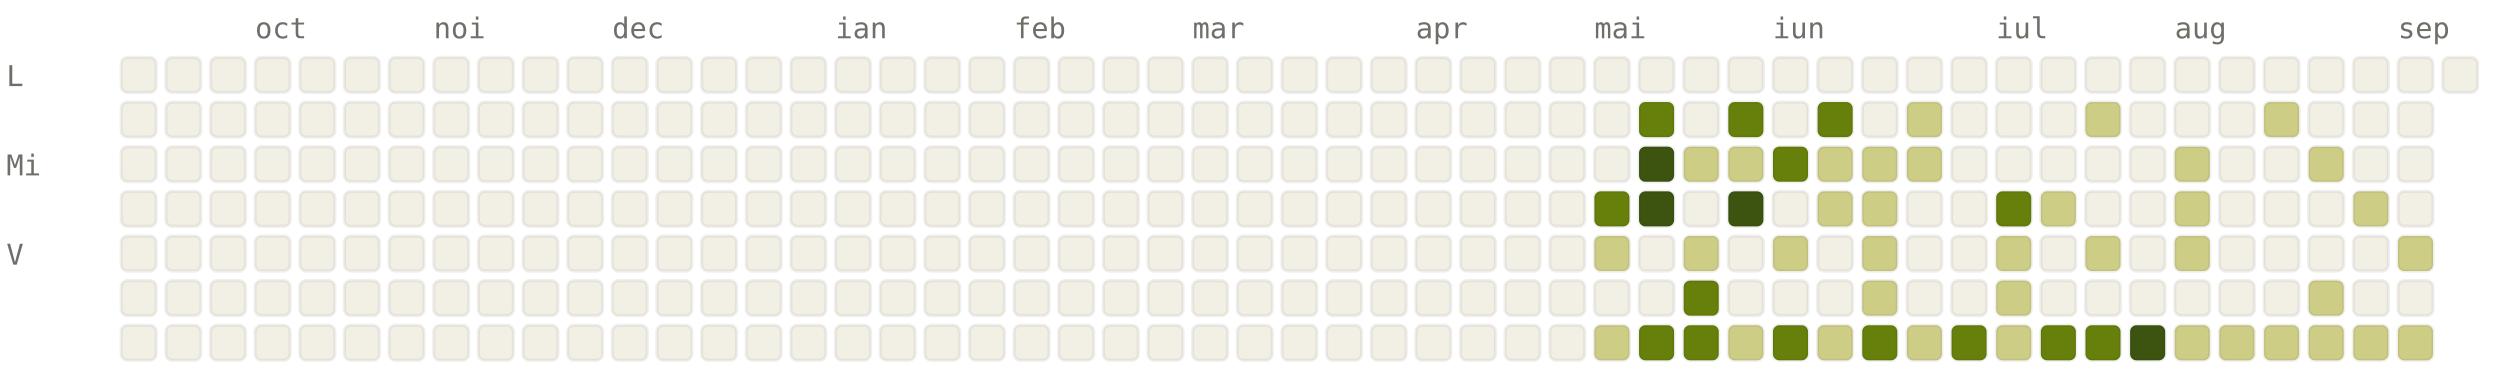
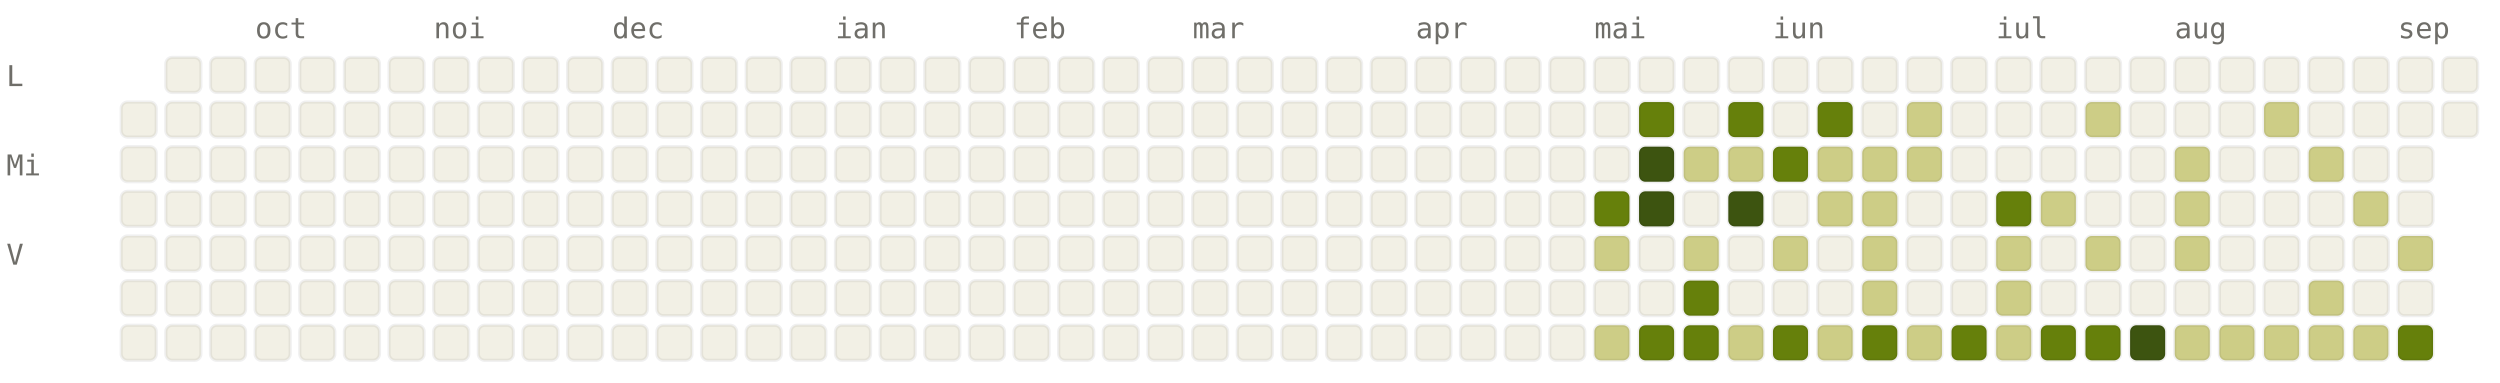
<svg xmlns="http://www.w3.org/2000/svg" viewBox="0 0 784 120" width="784" height="120" font-family="ui-monospace, SFMono-Regular, Menlo, monospace" font-size="9">
  <style>.l0{fill:#F2F0E5;stroke:rgba(0,0,0,0.06)}.l1{fill:#CDCD86;stroke:rgba(0,0,0,0.06)}.l2{fill:#A0AF54;stroke:rgba(0,0,0,0.06)}.l3{fill:#66800B;stroke:rgba(0,0,0,0.06)}.l4{fill:#3D5410;stroke:rgba(0,0,0,0.06)}.lbl{fill:#6F6E69}@media (prefers-color-scheme: dark){.l0{fill:#1C1B1A;stroke:rgba(255,255,255,0.04)}.l1{fill:#2A3D11;stroke:rgba(255,255,255,0.04)}.l2{fill:#4D6B0E;stroke:rgba(255,255,255,0.04)}.l3{fill:#879A39;stroke:rgba(255,255,255,0.04)}.l4{fill:#CDCD86;stroke:rgba(255,255,255,0.04)}.lbl{fill:#878580}}</style>
  <text x="80" y="12" class="lbl">oct</text>
  <text x="136" y="12" class="lbl">noi</text>
  <text x="192" y="12" class="lbl">dec</text>
  <text x="262" y="12" class="lbl">ian</text>
  <text x="318" y="12" class="lbl">feb</text>
  <text x="374" y="12" class="lbl">mar</text>
  <text x="444" y="12" class="lbl">apr</text>
  <text x="500" y="12" class="lbl">mai</text>
  <text x="556" y="12" class="lbl">iun</text>
  <text x="626" y="12" class="lbl">iul</text>
  <text x="682" y="12" class="lbl">aug</text>
  <text x="752" y="12" class="lbl">sep</text>
  <text x="2" y="27" class="lbl">L</text>
  <text x="2" y="55" class="lbl">Mi</text>
  <text x="2" y="83" class="lbl">V</text>
-   <rect x="38" y="18" width="11" height="11" rx="2" ry="2" class="l0" />
  <rect x="38" y="32" width="11" height="11" rx="2" ry="2" class="l0" />
  <rect x="38" y="46" width="11" height="11" rx="2" ry="2" class="l0" />
  <rect x="38" y="60" width="11" height="11" rx="2" ry="2" class="l0" />
  <rect x="38" y="74" width="11" height="11" rx="2" ry="2" class="l0" />
  <rect x="38" y="88" width="11" height="11" rx="2" ry="2" class="l0" />
  <rect x="38" y="102" width="11" height="11" rx="2" ry="2" class="l0" />
  <rect x="52" y="18" width="11" height="11" rx="2" ry="2" class="l0" />
  <rect x="52" y="32" width="11" height="11" rx="2" ry="2" class="l0" />
  <rect x="52" y="46" width="11" height="11" rx="2" ry="2" class="l0" />
  <rect x="52" y="60" width="11" height="11" rx="2" ry="2" class="l0" />
  <rect x="52" y="74" width="11" height="11" rx="2" ry="2" class="l0" />
  <rect x="52" y="88" width="11" height="11" rx="2" ry="2" class="l0" />
  <rect x="52" y="102" width="11" height="11" rx="2" ry="2" class="l0" />
  <rect x="66" y="18" width="11" height="11" rx="2" ry="2" class="l0" />
  <rect x="66" y="32" width="11" height="11" rx="2" ry="2" class="l0" />
  <rect x="66" y="46" width="11" height="11" rx="2" ry="2" class="l0" />
  <rect x="66" y="60" width="11" height="11" rx="2" ry="2" class="l0" />
  <rect x="66" y="74" width="11" height="11" rx="2" ry="2" class="l0" />
  <rect x="66" y="88" width="11" height="11" rx="2" ry="2" class="l0" />
  <rect x="66" y="102" width="11" height="11" rx="2" ry="2" class="l0" />
  <rect x="80" y="18" width="11" height="11" rx="2" ry="2" class="l0" />
  <rect x="80" y="32" width="11" height="11" rx="2" ry="2" class="l0" />
  <rect x="80" y="46" width="11" height="11" rx="2" ry="2" class="l0" />
  <rect x="80" y="60" width="11" height="11" rx="2" ry="2" class="l0" />
  <rect x="80" y="74" width="11" height="11" rx="2" ry="2" class="l0" />
  <rect x="80" y="88" width="11" height="11" rx="2" ry="2" class="l0" />
  <rect x="80" y="102" width="11" height="11" rx="2" ry="2" class="l0" />
  <rect x="94" y="18" width="11" height="11" rx="2" ry="2" class="l0" />
  <rect x="94" y="32" width="11" height="11" rx="2" ry="2" class="l0" />
  <rect x="94" y="46" width="11" height="11" rx="2" ry="2" class="l0" />
  <rect x="94" y="60" width="11" height="11" rx="2" ry="2" class="l0" />
  <rect x="94" y="74" width="11" height="11" rx="2" ry="2" class="l0" />
  <rect x="94" y="88" width="11" height="11" rx="2" ry="2" class="l0" />
  <rect x="94" y="102" width="11" height="11" rx="2" ry="2" class="l0" />
  <rect x="108" y="18" width="11" height="11" rx="2" ry="2" class="l0" />
  <rect x="108" y="32" width="11" height="11" rx="2" ry="2" class="l0" />
  <rect x="108" y="46" width="11" height="11" rx="2" ry="2" class="l0" />
  <rect x="108" y="60" width="11" height="11" rx="2" ry="2" class="l0" />
  <rect x="108" y="74" width="11" height="11" rx="2" ry="2" class="l0" />
  <rect x="108" y="88" width="11" height="11" rx="2" ry="2" class="l0" />
  <rect x="108" y="102" width="11" height="11" rx="2" ry="2" class="l0" />
  <rect x="122" y="18" width="11" height="11" rx="2" ry="2" class="l0" />
  <rect x="122" y="32" width="11" height="11" rx="2" ry="2" class="l0" />
  <rect x="122" y="46" width="11" height="11" rx="2" ry="2" class="l0" />
  <rect x="122" y="60" width="11" height="11" rx="2" ry="2" class="l0" />
  <rect x="122" y="74" width="11" height="11" rx="2" ry="2" class="l0" />
  <rect x="122" y="88" width="11" height="11" rx="2" ry="2" class="l0" />
  <rect x="122" y="102" width="11" height="11" rx="2" ry="2" class="l0" />
  <rect x="136" y="18" width="11" height="11" rx="2" ry="2" class="l0" />
  <rect x="136" y="32" width="11" height="11" rx="2" ry="2" class="l0" />
  <rect x="136" y="46" width="11" height="11" rx="2" ry="2" class="l0" />
  <rect x="136" y="60" width="11" height="11" rx="2" ry="2" class="l0" />
  <rect x="136" y="74" width="11" height="11" rx="2" ry="2" class="l0" />
  <rect x="136" y="88" width="11" height="11" rx="2" ry="2" class="l0" />
  <rect x="136" y="102" width="11" height="11" rx="2" ry="2" class="l0" />
  <rect x="150" y="18" width="11" height="11" rx="2" ry="2" class="l0" />
  <rect x="150" y="32" width="11" height="11" rx="2" ry="2" class="l0" />
  <rect x="150" y="46" width="11" height="11" rx="2" ry="2" class="l0" />
  <rect x="150" y="60" width="11" height="11" rx="2" ry="2" class="l0" />
  <rect x="150" y="74" width="11" height="11" rx="2" ry="2" class="l0" />
  <rect x="150" y="88" width="11" height="11" rx="2" ry="2" class="l0" />
  <rect x="150" y="102" width="11" height="11" rx="2" ry="2" class="l0" />
  <rect x="164" y="18" width="11" height="11" rx="2" ry="2" class="l0" />
  <rect x="164" y="32" width="11" height="11" rx="2" ry="2" class="l0" />
  <rect x="164" y="46" width="11" height="11" rx="2" ry="2" class="l0" />
  <rect x="164" y="60" width="11" height="11" rx="2" ry="2" class="l0" />
  <rect x="164" y="74" width="11" height="11" rx="2" ry="2" class="l0" />
  <rect x="164" y="88" width="11" height="11" rx="2" ry="2" class="l0" />
  <rect x="164" y="102" width="11" height="11" rx="2" ry="2" class="l0" />
  <rect x="178" y="18" width="11" height="11" rx="2" ry="2" class="l0" />
  <rect x="178" y="32" width="11" height="11" rx="2" ry="2" class="l0" />
  <rect x="178" y="46" width="11" height="11" rx="2" ry="2" class="l0" />
  <rect x="178" y="60" width="11" height="11" rx="2" ry="2" class="l0" />
  <rect x="178" y="74" width="11" height="11" rx="2" ry="2" class="l0" />
  <rect x="178" y="88" width="11" height="11" rx="2" ry="2" class="l0" />
  <rect x="178" y="102" width="11" height="11" rx="2" ry="2" class="l0" />
  <rect x="192" y="18" width="11" height="11" rx="2" ry="2" class="l0" />
  <rect x="192" y="32" width="11" height="11" rx="2" ry="2" class="l0" />
  <rect x="192" y="46" width="11" height="11" rx="2" ry="2" class="l0" />
  <rect x="192" y="60" width="11" height="11" rx="2" ry="2" class="l0" />
  <rect x="192" y="74" width="11" height="11" rx="2" ry="2" class="l0" />
  <rect x="192" y="88" width="11" height="11" rx="2" ry="2" class="l0" />
  <rect x="192" y="102" width="11" height="11" rx="2" ry="2" class="l0" />
  <rect x="206" y="18" width="11" height="11" rx="2" ry="2" class="l0" />
  <rect x="206" y="32" width="11" height="11" rx="2" ry="2" class="l0" />
  <rect x="206" y="46" width="11" height="11" rx="2" ry="2" class="l0" />
  <rect x="206" y="60" width="11" height="11" rx="2" ry="2" class="l0" />
  <rect x="206" y="74" width="11" height="11" rx="2" ry="2" class="l0" />
  <rect x="206" y="88" width="11" height="11" rx="2" ry="2" class="l0" />
  <rect x="206" y="102" width="11" height="11" rx="2" ry="2" class="l0" />
  <rect x="220" y="18" width="11" height="11" rx="2" ry="2" class="l0" />
  <rect x="220" y="32" width="11" height="11" rx="2" ry="2" class="l0" />
  <rect x="220" y="46" width="11" height="11" rx="2" ry="2" class="l0" />
  <rect x="220" y="60" width="11" height="11" rx="2" ry="2" class="l0" />
  <rect x="220" y="74" width="11" height="11" rx="2" ry="2" class="l0" />
  <rect x="220" y="88" width="11" height="11" rx="2" ry="2" class="l0" />
  <rect x="220" y="102" width="11" height="11" rx="2" ry="2" class="l0" />
  <rect x="234" y="18" width="11" height="11" rx="2" ry="2" class="l0" />
  <rect x="234" y="32" width="11" height="11" rx="2" ry="2" class="l0" />
  <rect x="234" y="46" width="11" height="11" rx="2" ry="2" class="l0" />
  <rect x="234" y="60" width="11" height="11" rx="2" ry="2" class="l0" />
  <rect x="234" y="74" width="11" height="11" rx="2" ry="2" class="l0" />
  <rect x="234" y="88" width="11" height="11" rx="2" ry="2" class="l0" />
  <rect x="234" y="102" width="11" height="11" rx="2" ry="2" class="l0" />
  <rect x="248" y="18" width="11" height="11" rx="2" ry="2" class="l0" />
  <rect x="248" y="32" width="11" height="11" rx="2" ry="2" class="l0" />
  <rect x="248" y="46" width="11" height="11" rx="2" ry="2" class="l0" />
  <rect x="248" y="60" width="11" height="11" rx="2" ry="2" class="l0" />
  <rect x="248" y="74" width="11" height="11" rx="2" ry="2" class="l0" />
  <rect x="248" y="88" width="11" height="11" rx="2" ry="2" class="l0" />
  <rect x="248" y="102" width="11" height="11" rx="2" ry="2" class="l0" />
  <rect x="262" y="18" width="11" height="11" rx="2" ry="2" class="l0" />
  <rect x="262" y="32" width="11" height="11" rx="2" ry="2" class="l0" />
  <rect x="262" y="46" width="11" height="11" rx="2" ry="2" class="l0" />
  <rect x="262" y="60" width="11" height="11" rx="2" ry="2" class="l0" />
  <rect x="262" y="74" width="11" height="11" rx="2" ry="2" class="l0" />
  <rect x="262" y="88" width="11" height="11" rx="2" ry="2" class="l0" />
  <rect x="262" y="102" width="11" height="11" rx="2" ry="2" class="l0" />
  <rect x="276" y="18" width="11" height="11" rx="2" ry="2" class="l0" />
  <rect x="276" y="32" width="11" height="11" rx="2" ry="2" class="l0" />
  <rect x="276" y="46" width="11" height="11" rx="2" ry="2" class="l0" />
  <rect x="276" y="60" width="11" height="11" rx="2" ry="2" class="l0" />
  <rect x="276" y="74" width="11" height="11" rx="2" ry="2" class="l0" />
  <rect x="276" y="88" width="11" height="11" rx="2" ry="2" class="l0" />
  <rect x="276" y="102" width="11" height="11" rx="2" ry="2" class="l0" />
  <rect x="290" y="18" width="11" height="11" rx="2" ry="2" class="l0" />
  <rect x="290" y="32" width="11" height="11" rx="2" ry="2" class="l0" />
  <rect x="290" y="46" width="11" height="11" rx="2" ry="2" class="l0" />
  <rect x="290" y="60" width="11" height="11" rx="2" ry="2" class="l0" />
  <rect x="290" y="74" width="11" height="11" rx="2" ry="2" class="l0" />
  <rect x="290" y="88" width="11" height="11" rx="2" ry="2" class="l0" />
  <rect x="290" y="102" width="11" height="11" rx="2" ry="2" class="l0" />
  <rect x="304" y="18" width="11" height="11" rx="2" ry="2" class="l0" />
  <rect x="304" y="32" width="11" height="11" rx="2" ry="2" class="l0" />
  <rect x="304" y="46" width="11" height="11" rx="2" ry="2" class="l0" />
  <rect x="304" y="60" width="11" height="11" rx="2" ry="2" class="l0" />
  <rect x="304" y="74" width="11" height="11" rx="2" ry="2" class="l0" />
  <rect x="304" y="88" width="11" height="11" rx="2" ry="2" class="l0" />
  <rect x="304" y="102" width="11" height="11" rx="2" ry="2" class="l0" />
  <rect x="318" y="18" width="11" height="11" rx="2" ry="2" class="l0" />
  <rect x="318" y="32" width="11" height="11" rx="2" ry="2" class="l0" />
  <rect x="318" y="46" width="11" height="11" rx="2" ry="2" class="l0" />
  <rect x="318" y="60" width="11" height="11" rx="2" ry="2" class="l0" />
  <rect x="318" y="74" width="11" height="11" rx="2" ry="2" class="l0" />
  <rect x="318" y="88" width="11" height="11" rx="2" ry="2" class="l0" />
  <rect x="318" y="102" width="11" height="11" rx="2" ry="2" class="l0" />
  <rect x="332" y="18" width="11" height="11" rx="2" ry="2" class="l0" />
  <rect x="332" y="32" width="11" height="11" rx="2" ry="2" class="l0" />
  <rect x="332" y="46" width="11" height="11" rx="2" ry="2" class="l0" />
  <rect x="332" y="60" width="11" height="11" rx="2" ry="2" class="l0" />
  <rect x="332" y="74" width="11" height="11" rx="2" ry="2" class="l0" />
  <rect x="332" y="88" width="11" height="11" rx="2" ry="2" class="l0" />
  <rect x="332" y="102" width="11" height="11" rx="2" ry="2" class="l0" />
  <rect x="346" y="18" width="11" height="11" rx="2" ry="2" class="l0" />
  <rect x="346" y="32" width="11" height="11" rx="2" ry="2" class="l0" />
  <rect x="346" y="46" width="11" height="11" rx="2" ry="2" class="l0" />
  <rect x="346" y="60" width="11" height="11" rx="2" ry="2" class="l0" />
  <rect x="346" y="74" width="11" height="11" rx="2" ry="2" class="l0" />
  <rect x="346" y="88" width="11" height="11" rx="2" ry="2" class="l0" />
  <rect x="346" y="102" width="11" height="11" rx="2" ry="2" class="l0" />
  <rect x="360" y="18" width="11" height="11" rx="2" ry="2" class="l0" />
  <rect x="360" y="32" width="11" height="11" rx="2" ry="2" class="l0" />
  <rect x="360" y="46" width="11" height="11" rx="2" ry="2" class="l0" />
  <rect x="360" y="60" width="11" height="11" rx="2" ry="2" class="l0" />
  <rect x="360" y="74" width="11" height="11" rx="2" ry="2" class="l0" />
  <rect x="360" y="88" width="11" height="11" rx="2" ry="2" class="l0" />
  <rect x="360" y="102" width="11" height="11" rx="2" ry="2" class="l0" />
  <rect x="374" y="18" width="11" height="11" rx="2" ry="2" class="l0" />
  <rect x="374" y="32" width="11" height="11" rx="2" ry="2" class="l0" />
  <rect x="374" y="46" width="11" height="11" rx="2" ry="2" class="l0" />
  <rect x="374" y="60" width="11" height="11" rx="2" ry="2" class="l0" />
  <rect x="374" y="74" width="11" height="11" rx="2" ry="2" class="l0" />
  <rect x="374" y="88" width="11" height="11" rx="2" ry="2" class="l0" />
  <rect x="374" y="102" width="11" height="11" rx="2" ry="2" class="l0" />
  <rect x="388" y="18" width="11" height="11" rx="2" ry="2" class="l0" />
  <rect x="388" y="32" width="11" height="11" rx="2" ry="2" class="l0" />
  <rect x="388" y="46" width="11" height="11" rx="2" ry="2" class="l0" />
  <rect x="388" y="60" width="11" height="11" rx="2" ry="2" class="l0" />
  <rect x="388" y="74" width="11" height="11" rx="2" ry="2" class="l0" />
  <rect x="388" y="88" width="11" height="11" rx="2" ry="2" class="l0" />
  <rect x="388" y="102" width="11" height="11" rx="2" ry="2" class="l0" />
  <rect x="402" y="18" width="11" height="11" rx="2" ry="2" class="l0" />
  <rect x="402" y="32" width="11" height="11" rx="2" ry="2" class="l0" />
  <rect x="402" y="46" width="11" height="11" rx="2" ry="2" class="l0" />
  <rect x="402" y="60" width="11" height="11" rx="2" ry="2" class="l0" />
  <rect x="402" y="74" width="11" height="11" rx="2" ry="2" class="l0" />
  <rect x="402" y="88" width="11" height="11" rx="2" ry="2" class="l0" />
  <rect x="402" y="102" width="11" height="11" rx="2" ry="2" class="l0" />
  <rect x="416" y="18" width="11" height="11" rx="2" ry="2" class="l0" />
  <rect x="416" y="32" width="11" height="11" rx="2" ry="2" class="l0" />
  <rect x="416" y="46" width="11" height="11" rx="2" ry="2" class="l0" />
  <rect x="416" y="60" width="11" height="11" rx="2" ry="2" class="l0" />
  <rect x="416" y="74" width="11" height="11" rx="2" ry="2" class="l0" />
  <rect x="416" y="88" width="11" height="11" rx="2" ry="2" class="l0" />
  <rect x="416" y="102" width="11" height="11" rx="2" ry="2" class="l0" />
  <rect x="430" y="18" width="11" height="11" rx="2" ry="2" class="l0" />
  <rect x="430" y="32" width="11" height="11" rx="2" ry="2" class="l0" />
  <rect x="430" y="46" width="11" height="11" rx="2" ry="2" class="l0" />
  <rect x="430" y="60" width="11" height="11" rx="2" ry="2" class="l0" />
  <rect x="430" y="74" width="11" height="11" rx="2" ry="2" class="l0" />
  <rect x="430" y="88" width="11" height="11" rx="2" ry="2" class="l0" />
  <rect x="430" y="102" width="11" height="11" rx="2" ry="2" class="l0" />
  <rect x="444" y="18" width="11" height="11" rx="2" ry="2" class="l0" />
  <rect x="444" y="32" width="11" height="11" rx="2" ry="2" class="l0" />
  <rect x="444" y="46" width="11" height="11" rx="2" ry="2" class="l0" />
  <rect x="444" y="60" width="11" height="11" rx="2" ry="2" class="l0" />
  <rect x="444" y="74" width="11" height="11" rx="2" ry="2" class="l0" />
  <rect x="444" y="88" width="11" height="11" rx="2" ry="2" class="l0" />
  <rect x="444" y="102" width="11" height="11" rx="2" ry="2" class="l0" />
  <rect x="458" y="18" width="11" height="11" rx="2" ry="2" class="l0" />
  <rect x="458" y="32" width="11" height="11" rx="2" ry="2" class="l0" />
  <rect x="458" y="46" width="11" height="11" rx="2" ry="2" class="l0" />
  <rect x="458" y="60" width="11" height="11" rx="2" ry="2" class="l0" />
  <rect x="458" y="74" width="11" height="11" rx="2" ry="2" class="l0" />
  <rect x="458" y="88" width="11" height="11" rx="2" ry="2" class="l0" />
  <rect x="458" y="102" width="11" height="11" rx="2" ry="2" class="l0" />
  <rect x="472" y="18" width="11" height="11" rx="2" ry="2" class="l0" />
  <rect x="472" y="32" width="11" height="11" rx="2" ry="2" class="l0" />
  <rect x="472" y="46" width="11" height="11" rx="2" ry="2" class="l0" />
  <rect x="472" y="60" width="11" height="11" rx="2" ry="2" class="l0" />
  <rect x="472" y="74" width="11" height="11" rx="2" ry="2" class="l0" />
  <rect x="472" y="88" width="11" height="11" rx="2" ry="2" class="l0" />
  <rect x="472" y="102" width="11" height="11" rx="2" ry="2" class="l0" />
  <rect x="486" y="18" width="11" height="11" rx="2" ry="2" class="l0" />
  <rect x="486" y="32" width="11" height="11" rx="2" ry="2" class="l0" />
  <rect x="486" y="46" width="11" height="11" rx="2" ry="2" class="l0" />
  <rect x="486" y="60" width="11" height="11" rx="2" ry="2" class="l0" />
  <rect x="486" y="74" width="11" height="11" rx="2" ry="2" class="l0" />
  <rect x="486" y="88" width="11" height="11" rx="2" ry="2" class="l0" />
  <rect x="486" y="102" width="11" height="11" rx="2" ry="2" class="l0" />
  <rect x="500" y="18" width="11" height="11" rx="2" ry="2" class="l0" />
  <rect x="500" y="32" width="11" height="11" rx="2" ry="2" class="l0" />
  <rect x="500" y="46" width="11" height="11" rx="2" ry="2" class="l0" />
  <rect x="500" y="60" width="11" height="11" rx="2" ry="2" class="l3" />
  <rect x="500" y="74" width="11" height="11" rx="2" ry="2" class="l1" />
  <rect x="500" y="88" width="11" height="11" rx="2" ry="2" class="l0" />
  <rect x="500" y="102" width="11" height="11" rx="2" ry="2" class="l1" />
  <rect x="514" y="18" width="11" height="11" rx="2" ry="2" class="l0" />
  <rect x="514" y="32" width="11" height="11" rx="2" ry="2" class="l3" />
  <rect x="514" y="46" width="11" height="11" rx="2" ry="2" class="l4" />
  <rect x="514" y="60" width="11" height="11" rx="2" ry="2" class="l4" />
  <rect x="514" y="74" width="11" height="11" rx="2" ry="2" class="l0" />
  <rect x="514" y="88" width="11" height="11" rx="2" ry="2" class="l0" />
  <rect x="514" y="102" width="11" height="11" rx="2" ry="2" class="l3" />
  <rect x="528" y="18" width="11" height="11" rx="2" ry="2" class="l0" />
  <rect x="528" y="32" width="11" height="11" rx="2" ry="2" class="l0" />
  <rect x="528" y="46" width="11" height="11" rx="2" ry="2" class="l1" />
  <rect x="528" y="60" width="11" height="11" rx="2" ry="2" class="l0" />
  <rect x="528" y="74" width="11" height="11" rx="2" ry="2" class="l1" />
  <rect x="528" y="88" width="11" height="11" rx="2" ry="2" class="l3" />
  <rect x="528" y="102" width="11" height="11" rx="2" ry="2" class="l3" />
  <rect x="542" y="18" width="11" height="11" rx="2" ry="2" class="l0" />
  <rect x="542" y="32" width="11" height="11" rx="2" ry="2" class="l3" />
  <rect x="542" y="46" width="11" height="11" rx="2" ry="2" class="l1" />
  <rect x="542" y="60" width="11" height="11" rx="2" ry="2" class="l4" />
  <rect x="542" y="74" width="11" height="11" rx="2" ry="2" class="l0" />
  <rect x="542" y="88" width="11" height="11" rx="2" ry="2" class="l0" />
  <rect x="542" y="102" width="11" height="11" rx="2" ry="2" class="l1" />
  <rect x="556" y="18" width="11" height="11" rx="2" ry="2" class="l0" />
  <rect x="556" y="32" width="11" height="11" rx="2" ry="2" class="l0" />
  <rect x="556" y="46" width="11" height="11" rx="2" ry="2" class="l3" />
  <rect x="556" y="60" width="11" height="11" rx="2" ry="2" class="l0" />
  <rect x="556" y="74" width="11" height="11" rx="2" ry="2" class="l1" />
  <rect x="556" y="88" width="11" height="11" rx="2" ry="2" class="l0" />
  <rect x="556" y="102" width="11" height="11" rx="2" ry="2" class="l3" />
  <rect x="570" y="18" width="11" height="11" rx="2" ry="2" class="l0" />
  <rect x="570" y="32" width="11" height="11" rx="2" ry="2" class="l3" />
  <rect x="570" y="46" width="11" height="11" rx="2" ry="2" class="l1" />
  <rect x="570" y="60" width="11" height="11" rx="2" ry="2" class="l1" />
  <rect x="570" y="74" width="11" height="11" rx="2" ry="2" class="l0" />
  <rect x="570" y="88" width="11" height="11" rx="2" ry="2" class="l0" />
  <rect x="570" y="102" width="11" height="11" rx="2" ry="2" class="l1" />
  <rect x="584" y="18" width="11" height="11" rx="2" ry="2" class="l0" />
  <rect x="584" y="32" width="11" height="11" rx="2" ry="2" class="l0" />
  <rect x="584" y="46" width="11" height="11" rx="2" ry="2" class="l1" />
  <rect x="584" y="60" width="11" height="11" rx="2" ry="2" class="l1" />
  <rect x="584" y="74" width="11" height="11" rx="2" ry="2" class="l1" />
  <rect x="584" y="88" width="11" height="11" rx="2" ry="2" class="l1" />
  <rect x="584" y="102" width="11" height="11" rx="2" ry="2" class="l3" />
  <rect x="598" y="18" width="11" height="11" rx="2" ry="2" class="l0" />
  <rect x="598" y="32" width="11" height="11" rx="2" ry="2" class="l1" />
  <rect x="598" y="46" width="11" height="11" rx="2" ry="2" class="l1" />
  <rect x="598" y="60" width="11" height="11" rx="2" ry="2" class="l0" />
  <rect x="598" y="74" width="11" height="11" rx="2" ry="2" class="l0" />
  <rect x="598" y="88" width="11" height="11" rx="2" ry="2" class="l0" />
  <rect x="598" y="102" width="11" height="11" rx="2" ry="2" class="l1" />
  <rect x="612" y="18" width="11" height="11" rx="2" ry="2" class="l0" />
  <rect x="612" y="32" width="11" height="11" rx="2" ry="2" class="l0" />
  <rect x="612" y="46" width="11" height="11" rx="2" ry="2" class="l0" />
  <rect x="612" y="60" width="11" height="11" rx="2" ry="2" class="l0" />
  <rect x="612" y="74" width="11" height="11" rx="2" ry="2" class="l0" />
  <rect x="612" y="88" width="11" height="11" rx="2" ry="2" class="l0" />
  <rect x="612" y="102" width="11" height="11" rx="2" ry="2" class="l3" />
  <rect x="626" y="18" width="11" height="11" rx="2" ry="2" class="l0" />
  <rect x="626" y="32" width="11" height="11" rx="2" ry="2" class="l0" />
  <rect x="626" y="46" width="11" height="11" rx="2" ry="2" class="l0" />
  <rect x="626" y="60" width="11" height="11" rx="2" ry="2" class="l3" />
  <rect x="626" y="74" width="11" height="11" rx="2" ry="2" class="l1" />
  <rect x="626" y="88" width="11" height="11" rx="2" ry="2" class="l1" />
  <rect x="626" y="102" width="11" height="11" rx="2" ry="2" class="l1" />
  <rect x="640" y="18" width="11" height="11" rx="2" ry="2" class="l0" />
  <rect x="640" y="32" width="11" height="11" rx="2" ry="2" class="l0" />
  <rect x="640" y="46" width="11" height="11" rx="2" ry="2" class="l0" />
  <rect x="640" y="60" width="11" height="11" rx="2" ry="2" class="l1" />
  <rect x="640" y="74" width="11" height="11" rx="2" ry="2" class="l0" />
  <rect x="640" y="88" width="11" height="11" rx="2" ry="2" class="l0" />
  <rect x="640" y="102" width="11" height="11" rx="2" ry="2" class="l3" />
  <rect x="654" y="18" width="11" height="11" rx="2" ry="2" class="l0" />
  <rect x="654" y="32" width="11" height="11" rx="2" ry="2" class="l1" />
  <rect x="654" y="46" width="11" height="11" rx="2" ry="2" class="l0" />
  <rect x="654" y="60" width="11" height="11" rx="2" ry="2" class="l0" />
  <rect x="654" y="74" width="11" height="11" rx="2" ry="2" class="l1" />
  <rect x="654" y="88" width="11" height="11" rx="2" ry="2" class="l0" />
  <rect x="654" y="102" width="11" height="11" rx="2" ry="2" class="l3" />
  <rect x="668" y="18" width="11" height="11" rx="2" ry="2" class="l0" />
  <rect x="668" y="32" width="11" height="11" rx="2" ry="2" class="l0" />
  <rect x="668" y="46" width="11" height="11" rx="2" ry="2" class="l0" />
  <rect x="668" y="60" width="11" height="11" rx="2" ry="2" class="l0" />
  <rect x="668" y="74" width="11" height="11" rx="2" ry="2" class="l0" />
  <rect x="668" y="88" width="11" height="11" rx="2" ry="2" class="l0" />
  <rect x="668" y="102" width="11" height="11" rx="2" ry="2" class="l4" />
  <rect x="682" y="18" width="11" height="11" rx="2" ry="2" class="l0" />
  <rect x="682" y="32" width="11" height="11" rx="2" ry="2" class="l0" />
  <rect x="682" y="46" width="11" height="11" rx="2" ry="2" class="l1" />
  <rect x="682" y="60" width="11" height="11" rx="2" ry="2" class="l1" />
  <rect x="682" y="74" width="11" height="11" rx="2" ry="2" class="l1" />
  <rect x="682" y="88" width="11" height="11" rx="2" ry="2" class="l0" />
  <rect x="682" y="102" width="11" height="11" rx="2" ry="2" class="l1" />
  <rect x="696" y="18" width="11" height="11" rx="2" ry="2" class="l0" />
  <rect x="696" y="32" width="11" height="11" rx="2" ry="2" class="l0" />
  <rect x="696" y="46" width="11" height="11" rx="2" ry="2" class="l0" />
  <rect x="696" y="60" width="11" height="11" rx="2" ry="2" class="l0" />
  <rect x="696" y="74" width="11" height="11" rx="2" ry="2" class="l0" />
  <rect x="696" y="88" width="11" height="11" rx="2" ry="2" class="l0" />
  <rect x="696" y="102" width="11" height="11" rx="2" ry="2" class="l1" />
  <rect x="710" y="18" width="11" height="11" rx="2" ry="2" class="l0" />
  <rect x="710" y="32" width="11" height="11" rx="2" ry="2" class="l1" />
  <rect x="710" y="46" width="11" height="11" rx="2" ry="2" class="l0" />
  <rect x="710" y="60" width="11" height="11" rx="2" ry="2" class="l0" />
  <rect x="710" y="74" width="11" height="11" rx="2" ry="2" class="l0" />
  <rect x="710" y="88" width="11" height="11" rx="2" ry="2" class="l0" />
  <rect x="710" y="102" width="11" height="11" rx="2" ry="2" class="l1" />
  <rect x="724" y="18" width="11" height="11" rx="2" ry="2" class="l0" />
  <rect x="724" y="32" width="11" height="11" rx="2" ry="2" class="l0" />
  <rect x="724" y="46" width="11" height="11" rx="2" ry="2" class="l1" />
  <rect x="724" y="60" width="11" height="11" rx="2" ry="2" class="l0" />
  <rect x="724" y="74" width="11" height="11" rx="2" ry="2" class="l0" />
  <rect x="724" y="88" width="11" height="11" rx="2" ry="2" class="l1" />
  <rect x="724" y="102" width="11" height="11" rx="2" ry="2" class="l1" />
  <rect x="738" y="18" width="11" height="11" rx="2" ry="2" class="l0" />
  <rect x="738" y="32" width="11" height="11" rx="2" ry="2" class="l0" />
  <rect x="738" y="46" width="11" height="11" rx="2" ry="2" class="l0" />
  <rect x="738" y="60" width="11" height="11" rx="2" ry="2" class="l1" />
  <rect x="738" y="74" width="11" height="11" rx="2" ry="2" class="l0" />
  <rect x="738" y="88" width="11" height="11" rx="2" ry="2" class="l0" />
  <rect x="738" y="102" width="11" height="11" rx="2" ry="2" class="l1" />
  <rect x="752" y="18" width="11" height="11" rx="2" ry="2" class="l0" />
  <rect x="752" y="32" width="11" height="11" rx="2" ry="2" class="l0" />
  <rect x="752" y="46" width="11" height="11" rx="2" ry="2" class="l0" />
  <rect x="752" y="60" width="11" height="11" rx="2" ry="2" class="l0" />
  <rect x="752" y="74" width="11" height="11" rx="2" ry="2" class="l1" />
  <rect x="752" y="88" width="11" height="11" rx="2" ry="2" class="l0" />
-   <rect x="752" y="102" width="11" height="11" rx="2" ry="2" class="l1" />
+   <rect x="752" y="102" width="11" height="11" rx="2" ry="2" class="l3" />
  <rect x="766" y="18" width="11" height="11" rx="2" ry="2" class="l0" />
+   <rect x="766" y="32" width="11" height="11" rx="2" ry="2" class="l0" />
</svg>
